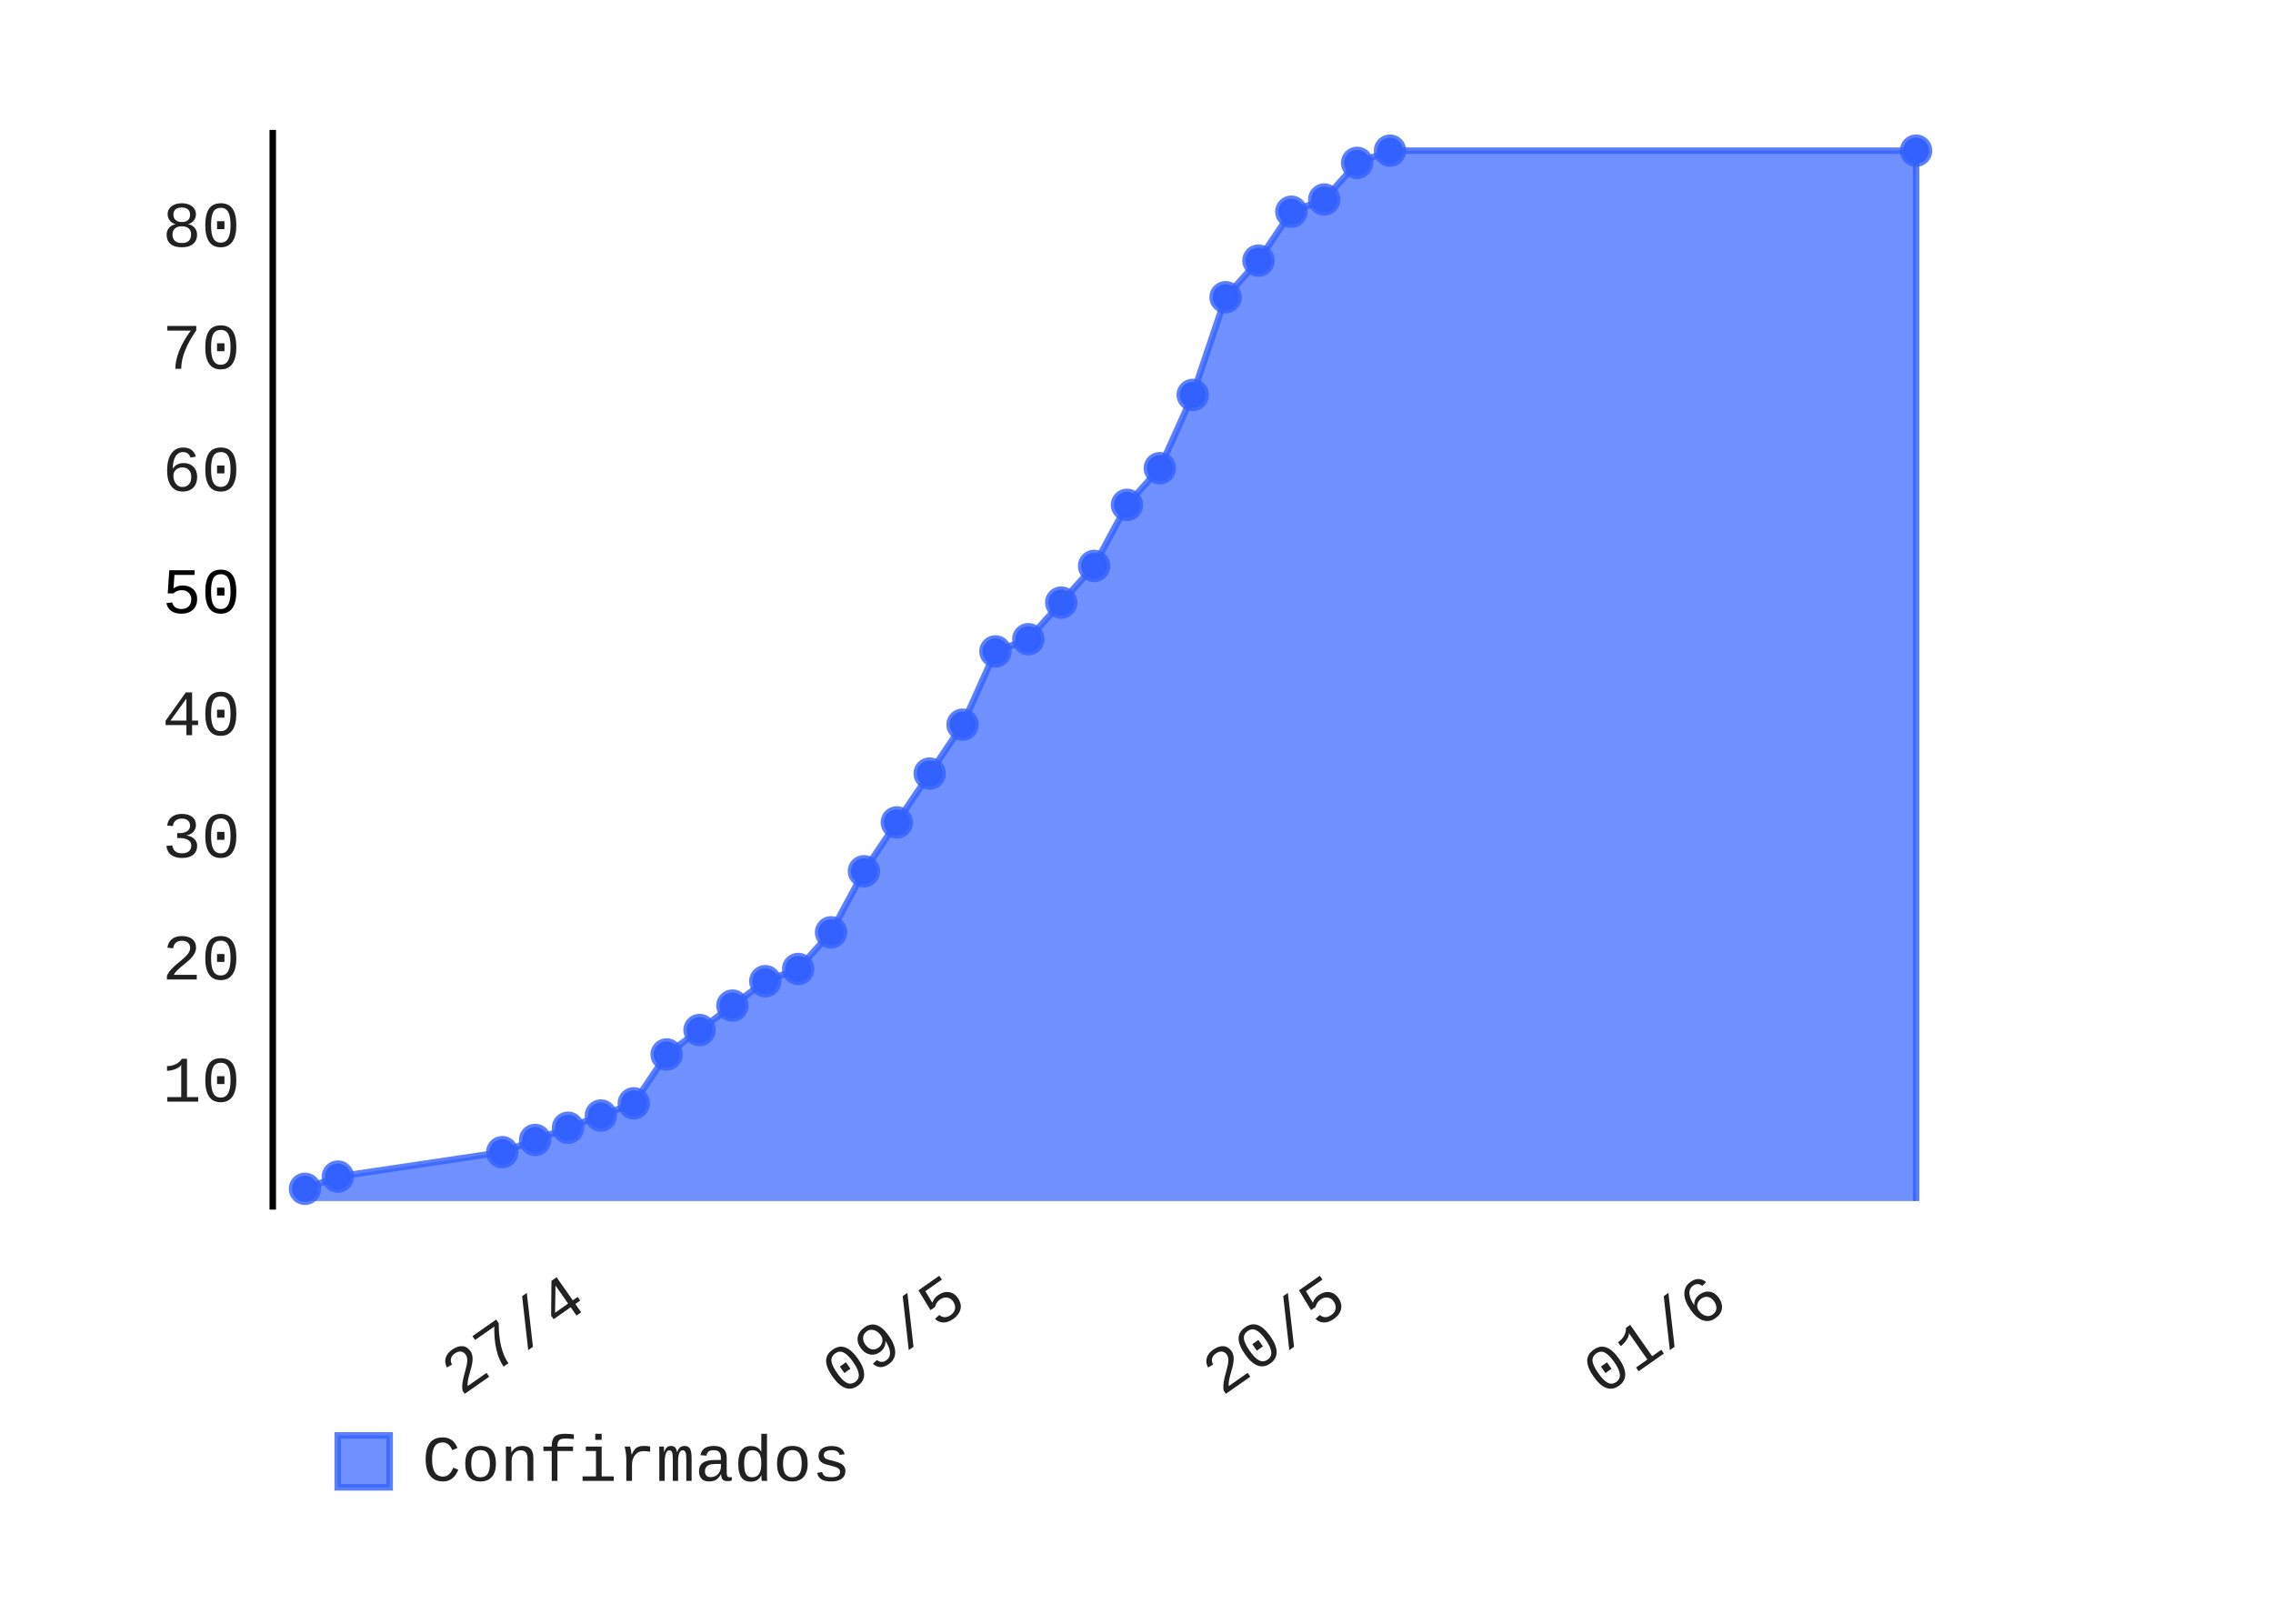
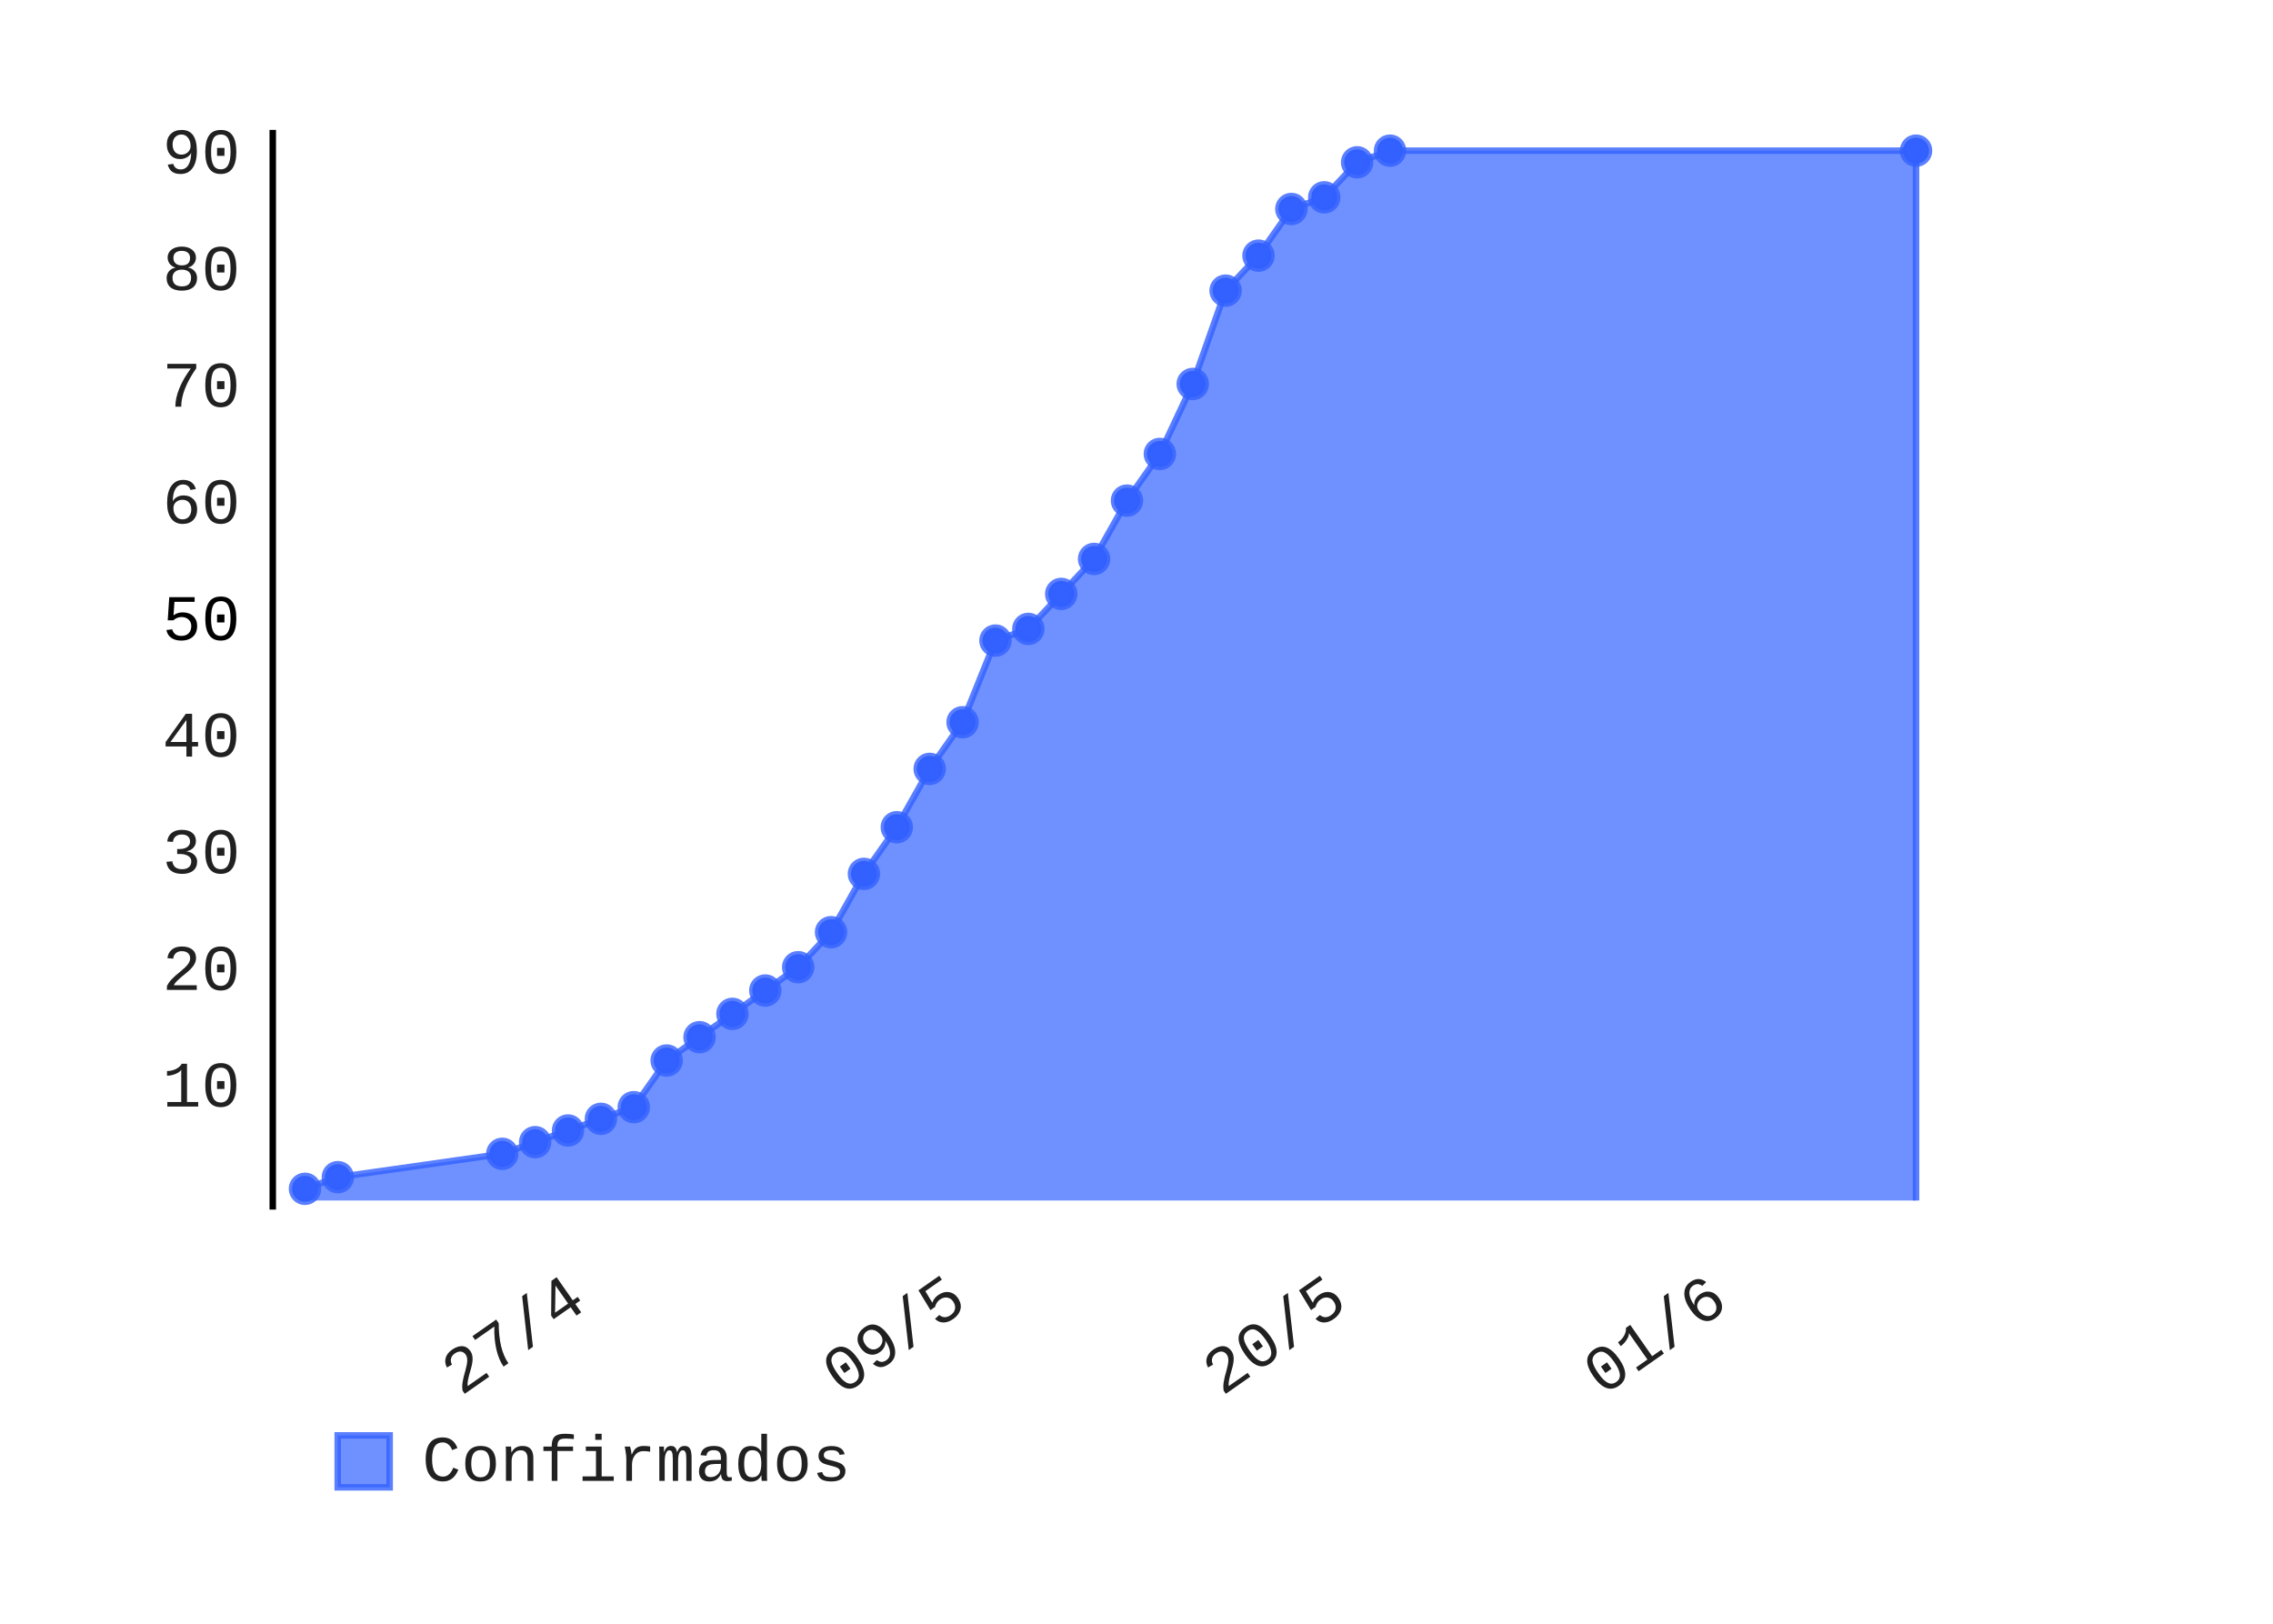
- <svg xmlns="http://www.w3.org/2000/svg" class="pygal-chart" height="250" id="chart-f7ed1b91-0176-47ae-9cfb-305de00af3d0" viewBox="0 0 350 250" width="350">
+ <svg xmlns="http://www.w3.org/2000/svg" class="pygal-chart" height="250" id="chart-a11004b6-9e88-4b11-8eed-7395e4d10601" viewBox="0 0 350 250" width="350">
  <defs>
-     <style type="text/css">#chart-f7ed1b91-0176-47ae-9cfb-305de00af3d0{-webkit-user-select:none;-webkit-font-smoothing:antialiased;font-family:Consolas,"Liberation Mono",Menlo,Courier,monospace}#chart-f7ed1b91-0176-47ae-9cfb-305de00af3d0 .title{font-family:Consolas,"Liberation Mono",Menlo,Courier,monospace;font-size:8px}#chart-f7ed1b91-0176-47ae-9cfb-305de00af3d0 .legends .legend text{font-family:Consolas,"Liberation Mono",Menlo,Courier,monospace;font-size:10px}#chart-f7ed1b91-0176-47ae-9cfb-305de00af3d0 .axis text{font-family:Consolas,"Liberation Mono",Menlo,Courier,monospace;font-size:10px}#chart-f7ed1b91-0176-47ae-9cfb-305de00af3d0 .axis text.major{font-family:Consolas,"Liberation Mono",Menlo,Courier,monospace;font-size:10px}#chart-f7ed1b91-0176-47ae-9cfb-305de00af3d0 .text-overlay text.value{font-family:Consolas,"Liberation Mono",Menlo,Courier,monospace;font-size:16px}#chart-f7ed1b91-0176-47ae-9cfb-305de00af3d0 .text-overlay text.label{font-family:Consolas,"Liberation Mono",Menlo,Courier,monospace;font-size:10px}#chart-f7ed1b91-0176-47ae-9cfb-305de00af3d0 .tooltip{font-family:Consolas,"Liberation Mono",Menlo,Courier,monospace;font-size:12px}#chart-f7ed1b91-0176-47ae-9cfb-305de00af3d0 text.no_data{font-family:Consolas,"Liberation Mono",Menlo,Courier,monospace;font-size:64px}
- #chart-f7ed1b91-0176-47ae-9cfb-305de00af3d0{background-color:transparent}#chart-f7ed1b91-0176-47ae-9cfb-305de00af3d0 path,#chart-f7ed1b91-0176-47ae-9cfb-305de00af3d0 line,#chart-f7ed1b91-0176-47ae-9cfb-305de00af3d0 rect,#chart-f7ed1b91-0176-47ae-9cfb-305de00af3d0 circle{-webkit-transition:150ms;-moz-transition:150ms;transition:150ms}#chart-f7ed1b91-0176-47ae-9cfb-305de00af3d0 .graph &gt; .background{fill:transparent}#chart-f7ed1b91-0176-47ae-9cfb-305de00af3d0 .plot &gt; .background{fill:rgba(255,255,255,1)}#chart-f7ed1b91-0176-47ae-9cfb-305de00af3d0 .graph{fill:rgba(0,0,0,.87)}#chart-f7ed1b91-0176-47ae-9cfb-305de00af3d0 text.no_data{fill:rgba(0,0,0,1)}#chart-f7ed1b91-0176-47ae-9cfb-305de00af3d0 .title{fill:rgba(0,0,0,1)}#chart-f7ed1b91-0176-47ae-9cfb-305de00af3d0 .legends .legend text{fill:rgba(0,0,0,.87)}#chart-f7ed1b91-0176-47ae-9cfb-305de00af3d0 .legends .legend:hover text{fill:rgba(0,0,0,1)}#chart-f7ed1b91-0176-47ae-9cfb-305de00af3d0 .axis .line{stroke:rgba(0,0,0,1)}#chart-f7ed1b91-0176-47ae-9cfb-305de00af3d0 .axis .guide.line{stroke:rgba(0,0,0,.54)}#chart-f7ed1b91-0176-47ae-9cfb-305de00af3d0 .axis .major.line{stroke:rgba(0,0,0,.87)}#chart-f7ed1b91-0176-47ae-9cfb-305de00af3d0 .axis text.major{fill:rgba(0,0,0,1)}#chart-f7ed1b91-0176-47ae-9cfb-305de00af3d0 .axis.y .guides:hover .guide.line,#chart-f7ed1b91-0176-47ae-9cfb-305de00af3d0 .line-graph .axis.x .guides:hover .guide.line,#chart-f7ed1b91-0176-47ae-9cfb-305de00af3d0 .stackedline-graph .axis.x .guides:hover .guide.line,#chart-f7ed1b91-0176-47ae-9cfb-305de00af3d0 .xy-graph .axis.x .guides:hover .guide.line{stroke:rgba(0,0,0,1)}#chart-f7ed1b91-0176-47ae-9cfb-305de00af3d0 .axis .guides:hover text{fill:rgba(0,0,0,1)}#chart-f7ed1b91-0176-47ae-9cfb-305de00af3d0 .reactive{fill-opacity:.7;stroke-opacity:.8}#chart-f7ed1b91-0176-47ae-9cfb-305de00af3d0 .ci{stroke:rgba(0,0,0,.87)}#chart-f7ed1b91-0176-47ae-9cfb-305de00af3d0 .reactive.active,#chart-f7ed1b91-0176-47ae-9cfb-305de00af3d0 .active .reactive{fill-opacity:.8;stroke-opacity:.9;stroke-width:4}#chart-f7ed1b91-0176-47ae-9cfb-305de00af3d0 .ci .reactive.active{stroke-width:1.5}#chart-f7ed1b91-0176-47ae-9cfb-305de00af3d0 .series text{fill:rgba(0,0,0,1)}#chart-f7ed1b91-0176-47ae-9cfb-305de00af3d0 .tooltip rect{fill:rgba(255,255,255,1);stroke:rgba(0,0,0,1);-webkit-transition:opacity 150ms;-moz-transition:opacity 150ms;transition:opacity 150ms}#chart-f7ed1b91-0176-47ae-9cfb-305de00af3d0 .tooltip .label{fill:rgba(0,0,0,.87)}#chart-f7ed1b91-0176-47ae-9cfb-305de00af3d0 .tooltip .label{fill:rgba(0,0,0,.87)}#chart-f7ed1b91-0176-47ae-9cfb-305de00af3d0 .tooltip .legend{font-size:.8em;fill:rgba(0,0,0,.54)}#chart-f7ed1b91-0176-47ae-9cfb-305de00af3d0 .tooltip .x_label{font-size:.6em;fill:rgba(0,0,0,1)}#chart-f7ed1b91-0176-47ae-9cfb-305de00af3d0 .tooltip .xlink{font-size:.5em;text-decoration:underline}#chart-f7ed1b91-0176-47ae-9cfb-305de00af3d0 .tooltip .value{font-size:1.5em}#chart-f7ed1b91-0176-47ae-9cfb-305de00af3d0 .bound{font-size:.5em}#chart-f7ed1b91-0176-47ae-9cfb-305de00af3d0 .max-value{font-size:.75em;fill:rgba(0,0,0,.54)}#chart-f7ed1b91-0176-47ae-9cfb-305de00af3d0 .map-element{fill:rgba(255,255,255,1);stroke:rgba(0,0,0,.54) !important}#chart-f7ed1b91-0176-47ae-9cfb-305de00af3d0 .map-element .reactive{fill-opacity:inherit;stroke-opacity:inherit}#chart-f7ed1b91-0176-47ae-9cfb-305de00af3d0 .color-0,#chart-f7ed1b91-0176-47ae-9cfb-305de00af3d0 .color-0 a:visited{stroke:#3361FF;fill:#3361FF}#chart-f7ed1b91-0176-47ae-9cfb-305de00af3d0 .text-overlay .color-0 text{fill:black}
- #chart-f7ed1b91-0176-47ae-9cfb-305de00af3d0 text.no_data{text-anchor:middle}#chart-f7ed1b91-0176-47ae-9cfb-305de00af3d0 .guide.line{fill:none}#chart-f7ed1b91-0176-47ae-9cfb-305de00af3d0 .centered{text-anchor:middle}#chart-f7ed1b91-0176-47ae-9cfb-305de00af3d0 .title{text-anchor:middle}#chart-f7ed1b91-0176-47ae-9cfb-305de00af3d0 .legends .legend text{fill-opacity:1}#chart-f7ed1b91-0176-47ae-9cfb-305de00af3d0 .axis.x text{text-anchor:middle}#chart-f7ed1b91-0176-47ae-9cfb-305de00af3d0 .axis.x:not(.web) text[transform]{text-anchor:start}#chart-f7ed1b91-0176-47ae-9cfb-305de00af3d0 .axis.x:not(.web) text[transform].backwards{text-anchor:end}#chart-f7ed1b91-0176-47ae-9cfb-305de00af3d0 .axis.y text{text-anchor:end}#chart-f7ed1b91-0176-47ae-9cfb-305de00af3d0 .axis.y text[transform].backwards{text-anchor:start}#chart-f7ed1b91-0176-47ae-9cfb-305de00af3d0 .axis.y2 text{text-anchor:start}#chart-f7ed1b91-0176-47ae-9cfb-305de00af3d0 .axis.y2 text[transform].backwards{text-anchor:end}#chart-f7ed1b91-0176-47ae-9cfb-305de00af3d0 .axis .guide.line{stroke-dasharray:4,4}#chart-f7ed1b91-0176-47ae-9cfb-305de00af3d0 .axis .major.guide.line{stroke-dasharray:6,6}#chart-f7ed1b91-0176-47ae-9cfb-305de00af3d0 .horizontal .axis.y .guide.line,#chart-f7ed1b91-0176-47ae-9cfb-305de00af3d0 .horizontal .axis.y2 .guide.line,#chart-f7ed1b91-0176-47ae-9cfb-305de00af3d0 .vertical .axis.x .guide.line{opacity:0}#chart-f7ed1b91-0176-47ae-9cfb-305de00af3d0 .horizontal .axis.always_show .guide.line,#chart-f7ed1b91-0176-47ae-9cfb-305de00af3d0 .vertical .axis.always_show .guide.line{opacity:1 !important}#chart-f7ed1b91-0176-47ae-9cfb-305de00af3d0 .axis.y .guides:hover .guide.line,#chart-f7ed1b91-0176-47ae-9cfb-305de00af3d0 .axis.y2 .guides:hover .guide.line,#chart-f7ed1b91-0176-47ae-9cfb-305de00af3d0 .axis.x .guides:hover .guide.line{opacity:1}#chart-f7ed1b91-0176-47ae-9cfb-305de00af3d0 .axis .guides:hover text{opacity:1}#chart-f7ed1b91-0176-47ae-9cfb-305de00af3d0 .nofill{fill:none}#chart-f7ed1b91-0176-47ae-9cfb-305de00af3d0 .subtle-fill{fill-opacity:.2}#chart-f7ed1b91-0176-47ae-9cfb-305de00af3d0 .dot{stroke-width:1px;fill-opacity:1}#chart-f7ed1b91-0176-47ae-9cfb-305de00af3d0 .dot.active{stroke-width:5px}#chart-f7ed1b91-0176-47ae-9cfb-305de00af3d0 .dot.negative{fill:transparent}#chart-f7ed1b91-0176-47ae-9cfb-305de00af3d0 text,#chart-f7ed1b91-0176-47ae-9cfb-305de00af3d0 tspan{stroke:none !important}#chart-f7ed1b91-0176-47ae-9cfb-305de00af3d0 .series text.active{opacity:1}#chart-f7ed1b91-0176-47ae-9cfb-305de00af3d0 .tooltip rect{fill-opacity:.95;stroke-width:.5}#chart-f7ed1b91-0176-47ae-9cfb-305de00af3d0 .tooltip text{fill-opacity:1}#chart-f7ed1b91-0176-47ae-9cfb-305de00af3d0 .showable{visibility:hidden}#chart-f7ed1b91-0176-47ae-9cfb-305de00af3d0 .showable.shown{visibility:visible}#chart-f7ed1b91-0176-47ae-9cfb-305de00af3d0 .gauge-background{fill:rgba(229,229,229,1);stroke:none}#chart-f7ed1b91-0176-47ae-9cfb-305de00af3d0 .bg-lines{stroke:transparent;stroke-width:2px}</style>
+     <style type="text/css">#chart-a11004b6-9e88-4b11-8eed-7395e4d10601{-webkit-user-select:none;-webkit-font-smoothing:antialiased;font-family:Consolas,"Liberation Mono",Menlo,Courier,monospace}#chart-a11004b6-9e88-4b11-8eed-7395e4d10601 .title{font-family:Consolas,"Liberation Mono",Menlo,Courier,monospace;font-size:8px}#chart-a11004b6-9e88-4b11-8eed-7395e4d10601 .legends .legend text{font-family:Consolas,"Liberation Mono",Menlo,Courier,monospace;font-size:10px}#chart-a11004b6-9e88-4b11-8eed-7395e4d10601 .axis text{font-family:Consolas,"Liberation Mono",Menlo,Courier,monospace;font-size:10px}#chart-a11004b6-9e88-4b11-8eed-7395e4d10601 .axis text.major{font-family:Consolas,"Liberation Mono",Menlo,Courier,monospace;font-size:10px}#chart-a11004b6-9e88-4b11-8eed-7395e4d10601 .text-overlay text.value{font-family:Consolas,"Liberation Mono",Menlo,Courier,monospace;font-size:16px}#chart-a11004b6-9e88-4b11-8eed-7395e4d10601 .text-overlay text.label{font-family:Consolas,"Liberation Mono",Menlo,Courier,monospace;font-size:10px}#chart-a11004b6-9e88-4b11-8eed-7395e4d10601 .tooltip{font-family:Consolas,"Liberation Mono",Menlo,Courier,monospace;font-size:12px}#chart-a11004b6-9e88-4b11-8eed-7395e4d10601 text.no_data{font-family:Consolas,"Liberation Mono",Menlo,Courier,monospace;font-size:64px}
+ #chart-a11004b6-9e88-4b11-8eed-7395e4d10601{background-color:transparent}#chart-a11004b6-9e88-4b11-8eed-7395e4d10601 path,#chart-a11004b6-9e88-4b11-8eed-7395e4d10601 line,#chart-a11004b6-9e88-4b11-8eed-7395e4d10601 rect,#chart-a11004b6-9e88-4b11-8eed-7395e4d10601 circle{-webkit-transition:150ms;-moz-transition:150ms;transition:150ms}#chart-a11004b6-9e88-4b11-8eed-7395e4d10601 .graph &gt; .background{fill:transparent}#chart-a11004b6-9e88-4b11-8eed-7395e4d10601 .plot &gt; .background{fill:rgba(255,255,255,1)}#chart-a11004b6-9e88-4b11-8eed-7395e4d10601 .graph{fill:rgba(0,0,0,.87)}#chart-a11004b6-9e88-4b11-8eed-7395e4d10601 text.no_data{fill:rgba(0,0,0,1)}#chart-a11004b6-9e88-4b11-8eed-7395e4d10601 .title{fill:rgba(0,0,0,1)}#chart-a11004b6-9e88-4b11-8eed-7395e4d10601 .legends .legend text{fill:rgba(0,0,0,.87)}#chart-a11004b6-9e88-4b11-8eed-7395e4d10601 .legends .legend:hover text{fill:rgba(0,0,0,1)}#chart-a11004b6-9e88-4b11-8eed-7395e4d10601 .axis .line{stroke:rgba(0,0,0,1)}#chart-a11004b6-9e88-4b11-8eed-7395e4d10601 .axis .guide.line{stroke:rgba(0,0,0,.54)}#chart-a11004b6-9e88-4b11-8eed-7395e4d10601 .axis .major.line{stroke:rgba(0,0,0,.87)}#chart-a11004b6-9e88-4b11-8eed-7395e4d10601 .axis text.major{fill:rgba(0,0,0,1)}#chart-a11004b6-9e88-4b11-8eed-7395e4d10601 .axis.y .guides:hover .guide.line,#chart-a11004b6-9e88-4b11-8eed-7395e4d10601 .line-graph .axis.x .guides:hover .guide.line,#chart-a11004b6-9e88-4b11-8eed-7395e4d10601 .stackedline-graph .axis.x .guides:hover .guide.line,#chart-a11004b6-9e88-4b11-8eed-7395e4d10601 .xy-graph .axis.x .guides:hover .guide.line{stroke:rgba(0,0,0,1)}#chart-a11004b6-9e88-4b11-8eed-7395e4d10601 .axis .guides:hover text{fill:rgba(0,0,0,1)}#chart-a11004b6-9e88-4b11-8eed-7395e4d10601 .reactive{fill-opacity:.7;stroke-opacity:.8}#chart-a11004b6-9e88-4b11-8eed-7395e4d10601 .ci{stroke:rgba(0,0,0,.87)}#chart-a11004b6-9e88-4b11-8eed-7395e4d10601 .reactive.active,#chart-a11004b6-9e88-4b11-8eed-7395e4d10601 .active .reactive{fill-opacity:.8;stroke-opacity:.9;stroke-width:4}#chart-a11004b6-9e88-4b11-8eed-7395e4d10601 .ci .reactive.active{stroke-width:1.5}#chart-a11004b6-9e88-4b11-8eed-7395e4d10601 .series text{fill:rgba(0,0,0,1)}#chart-a11004b6-9e88-4b11-8eed-7395e4d10601 .tooltip rect{fill:rgba(255,255,255,1);stroke:rgba(0,0,0,1);-webkit-transition:opacity 150ms;-moz-transition:opacity 150ms;transition:opacity 150ms}#chart-a11004b6-9e88-4b11-8eed-7395e4d10601 .tooltip .label{fill:rgba(0,0,0,.87)}#chart-a11004b6-9e88-4b11-8eed-7395e4d10601 .tooltip .label{fill:rgba(0,0,0,.87)}#chart-a11004b6-9e88-4b11-8eed-7395e4d10601 .tooltip .legend{font-size:.8em;fill:rgba(0,0,0,.54)}#chart-a11004b6-9e88-4b11-8eed-7395e4d10601 .tooltip .x_label{font-size:.6em;fill:rgba(0,0,0,1)}#chart-a11004b6-9e88-4b11-8eed-7395e4d10601 .tooltip .xlink{font-size:.5em;text-decoration:underline}#chart-a11004b6-9e88-4b11-8eed-7395e4d10601 .tooltip .value{font-size:1.5em}#chart-a11004b6-9e88-4b11-8eed-7395e4d10601 .bound{font-size:.5em}#chart-a11004b6-9e88-4b11-8eed-7395e4d10601 .max-value{font-size:.75em;fill:rgba(0,0,0,.54)}#chart-a11004b6-9e88-4b11-8eed-7395e4d10601 .map-element{fill:rgba(255,255,255,1);stroke:rgba(0,0,0,.54) !important}#chart-a11004b6-9e88-4b11-8eed-7395e4d10601 .map-element .reactive{fill-opacity:inherit;stroke-opacity:inherit}#chart-a11004b6-9e88-4b11-8eed-7395e4d10601 .color-0,#chart-a11004b6-9e88-4b11-8eed-7395e4d10601 .color-0 a:visited{stroke:#3361FF;fill:#3361FF}#chart-a11004b6-9e88-4b11-8eed-7395e4d10601 .text-overlay .color-0 text{fill:black}
+ #chart-a11004b6-9e88-4b11-8eed-7395e4d10601 text.no_data{text-anchor:middle}#chart-a11004b6-9e88-4b11-8eed-7395e4d10601 .guide.line{fill:none}#chart-a11004b6-9e88-4b11-8eed-7395e4d10601 .centered{text-anchor:middle}#chart-a11004b6-9e88-4b11-8eed-7395e4d10601 .title{text-anchor:middle}#chart-a11004b6-9e88-4b11-8eed-7395e4d10601 .legends .legend text{fill-opacity:1}#chart-a11004b6-9e88-4b11-8eed-7395e4d10601 .axis.x text{text-anchor:middle}#chart-a11004b6-9e88-4b11-8eed-7395e4d10601 .axis.x:not(.web) text[transform]{text-anchor:start}#chart-a11004b6-9e88-4b11-8eed-7395e4d10601 .axis.x:not(.web) text[transform].backwards{text-anchor:end}#chart-a11004b6-9e88-4b11-8eed-7395e4d10601 .axis.y text{text-anchor:end}#chart-a11004b6-9e88-4b11-8eed-7395e4d10601 .axis.y text[transform].backwards{text-anchor:start}#chart-a11004b6-9e88-4b11-8eed-7395e4d10601 .axis.y2 text{text-anchor:start}#chart-a11004b6-9e88-4b11-8eed-7395e4d10601 .axis.y2 text[transform].backwards{text-anchor:end}#chart-a11004b6-9e88-4b11-8eed-7395e4d10601 .axis .guide.line{stroke-dasharray:4,4}#chart-a11004b6-9e88-4b11-8eed-7395e4d10601 .axis .major.guide.line{stroke-dasharray:6,6}#chart-a11004b6-9e88-4b11-8eed-7395e4d10601 .horizontal .axis.y .guide.line,#chart-a11004b6-9e88-4b11-8eed-7395e4d10601 .horizontal .axis.y2 .guide.line,#chart-a11004b6-9e88-4b11-8eed-7395e4d10601 .vertical .axis.x .guide.line{opacity:0}#chart-a11004b6-9e88-4b11-8eed-7395e4d10601 .horizontal .axis.always_show .guide.line,#chart-a11004b6-9e88-4b11-8eed-7395e4d10601 .vertical .axis.always_show .guide.line{opacity:1 !important}#chart-a11004b6-9e88-4b11-8eed-7395e4d10601 .axis.y .guides:hover .guide.line,#chart-a11004b6-9e88-4b11-8eed-7395e4d10601 .axis.y2 .guides:hover .guide.line,#chart-a11004b6-9e88-4b11-8eed-7395e4d10601 .axis.x .guides:hover .guide.line{opacity:1}#chart-a11004b6-9e88-4b11-8eed-7395e4d10601 .axis .guides:hover text{opacity:1}#chart-a11004b6-9e88-4b11-8eed-7395e4d10601 .nofill{fill:none}#chart-a11004b6-9e88-4b11-8eed-7395e4d10601 .subtle-fill{fill-opacity:.2}#chart-a11004b6-9e88-4b11-8eed-7395e4d10601 .dot{stroke-width:1px;fill-opacity:1}#chart-a11004b6-9e88-4b11-8eed-7395e4d10601 .dot.active{stroke-width:5px}#chart-a11004b6-9e88-4b11-8eed-7395e4d10601 .dot.negative{fill:transparent}#chart-a11004b6-9e88-4b11-8eed-7395e4d10601 text,#chart-a11004b6-9e88-4b11-8eed-7395e4d10601 tspan{stroke:none !important}#chart-a11004b6-9e88-4b11-8eed-7395e4d10601 .series text.active{opacity:1}#chart-a11004b6-9e88-4b11-8eed-7395e4d10601 .tooltip rect{fill-opacity:.95;stroke-width:.5}#chart-a11004b6-9e88-4b11-8eed-7395e4d10601 .tooltip text{fill-opacity:1}#chart-a11004b6-9e88-4b11-8eed-7395e4d10601 .showable{visibility:hidden}#chart-a11004b6-9e88-4b11-8eed-7395e4d10601 .showable.shown{visibility:visible}#chart-a11004b6-9e88-4b11-8eed-7395e4d10601 .gauge-background{fill:rgba(229,229,229,1);stroke:none}#chart-a11004b6-9e88-4b11-8eed-7395e4d10601 .bg-lines{stroke:transparent;stroke-width:2px}</style>
  </defs>
  <g class="graph datetimeline-graph vertical">
    <rect class="background" height="250" width="350" x="0" y="0" />
    <g class="plot" transform="translate(42, 20)">
      <rect class="background" height="166.234" width="258.0" x="0" y="0" />
      <g class="axis y">
        <g class="guides">
-           <text class="" x="-5" y="149.613">10</text>
+           <text class="" x="-5" y="150.374">10</text>
        </g>
        <g class="guides">
-           <text class="" x="-5" y="130.808">20</text>
+           <text class="" x="-5" y="132.414">20</text>
        </g>
        <g class="guides">
-           <text class="" x="-5" y="112.004">30</text>
+           <text class="" x="-5" y="114.454">30</text>
        </g>
        <g class="guides">
-           <text class="" x="-5" y="93.199">40</text>
+           <text class="" x="-5" y="96.495">40</text>
        </g>
        <g class="guides">
-           <text class="major" x="-5" y="74.394">50</text>
+           <text class="major" x="-5" y="78.535">50</text>
        </g>
        <g class="guides">
-           <text class="" x="-5" y="55.589">60</text>
+           <text class="" x="-5" y="60.576">60</text>
        </g>
        <g class="guides">
-           <text class="" x="-5" y="36.784">70</text>
+           <text class="" x="-5" y="42.616">70</text>
        </g>
        <g class="guides">
-           <text class="" x="-5" y="17.98">80</text>
+           <text class="" x="-5" y="24.656">80</text>
+         </g>
+         <g class="guides">
+           <text class="" x="-5" y="6.697">90</text>
        </g>
      </g>
      <g class="axis x">
        <path class="line" d="M0 0 v166.234" />
        <g class="guides">
          <path class="guide line" d="M48.652 0 v166.234" />
          <text class="backwards" transform="rotate(325 48.65158 181.2342)" x="48.652" y="181.234">27/4</text>
        </g>
        <g class="guides">
          <path class="guide line" d="M107.249 0 v166.234" />
          <text class="backwards" transform="rotate(325 107.2487 181.2342)" x="107.249" y="181.234">09/5</text>
        </g>
        <g class="guides">
          <path class="guide line" d="M165.846 0 v166.234" />
          <text class="backwards" transform="rotate(325 165.8459 181.2342)" x="165.846" y="181.234">20/5</text>
        </g>
        <g class="guides">
          <path class="guide line" d="M224.443 0 v166.234" />
          <text class="backwards" transform="rotate(325 224.443 181.2342)" x="224.443" y="181.234">01/6</text>
        </g>
      </g>
      <g class="series serie-0 color-0">
-         <path class="line reactive" d="M4.962 164.918 L4.962 163.037 10.024 161.157 35.338 157.396 40.401 155.515 45.464 153.635 50.527 151.754 55.589 149.874 60.652 142.352 65.715 138.591 70.778 134.83 75.841 131.069 80.903 129.189 85.966 123.547 91.029 114.145 96.092 106.623 101.155 99.101 106.217 91.579 111.28 80.296 116.343 78.416 121.406 72.774 126.469 67.133 131.531 57.731 136.594 52.089 141.657 40.806 146.72 25.763 151.783 20.121 156.845 12.599 161.908 10.719 166.971 5.077 172.034 3.197 253.038 3.197 253.038 164.918" />
+         <path class="line reactive" d="M4.962 164.833 L4.962 163.037 10.024 161.241 35.338 157.649 40.401 155.854 45.464 154.058 50.527 152.262 55.589 150.466 60.652 143.282 65.715 139.69 70.778 136.098 75.841 132.506 80.903 128.914 85.966 123.526 91.029 114.546 96.092 107.363 101.155 98.383 106.217 91.199 111.28 78.627 116.343 76.831 121.406 71.443 126.469 66.055 131.531 57.076 136.594 49.892 141.657 39.116 146.72 24.748 151.783 19.36 156.845 12.177 161.908 10.381 166.971 4.993 172.034 3.197 253.038 3.197 253.038 164.833" />
      </g>
    </g>
    <g class="titles" />
    <g class="plot overlay" transform="translate(42, 20)">
      <g class="series serie-0 color-0">
        <g class="dots">
          <circle class="dot reactive tooltip-trigger" cx="4.962" cy="163.037" r="2" />
        </g>
        <g class="dots">
-           <circle class="dot reactive tooltip-trigger" cx="10.024" cy="161.157" r="2" />
+           <circle class="dot reactive tooltip-trigger" cx="10.024" cy="161.241" r="2" />
        </g>
        <g class="dots">
-           <circle class="dot reactive tooltip-trigger" cx="35.338" cy="157.396" r="2" />
+           <circle class="dot reactive tooltip-trigger" cx="35.338" cy="157.649" r="2" />
        </g>
        <g class="dots">
-           <circle class="dot reactive tooltip-trigger" cx="40.401" cy="155.515" r="2" />
+           <circle class="dot reactive tooltip-trigger" cx="40.401" cy="155.854" r="2" />
        </g>
        <g class="dots">
-           <circle class="dot reactive tooltip-trigger" cx="45.464" cy="153.635" r="2" />
+           <circle class="dot reactive tooltip-trigger" cx="45.464" cy="154.058" r="2" />
        </g>
        <g class="dots">
-           <circle class="dot reactive tooltip-trigger" cx="50.527" cy="151.754" r="2" />
+           <circle class="dot reactive tooltip-trigger" cx="50.527" cy="152.262" r="2" />
        </g>
        <g class="dots">
-           <circle class="dot reactive tooltip-trigger" cx="55.589" cy="149.874" r="2" />
+           <circle class="dot reactive tooltip-trigger" cx="55.589" cy="150.466" r="2" />
        </g>
        <g class="dots">
-           <circle class="dot reactive tooltip-trigger" cx="60.652" cy="142.352" r="2" />
+           <circle class="dot reactive tooltip-trigger" cx="60.652" cy="143.282" r="2" />
        </g>
        <g class="dots">
-           <circle class="dot reactive tooltip-trigger" cx="65.715" cy="138.591" r="2" />
+           <circle class="dot reactive tooltip-trigger" cx="65.715" cy="139.69" r="2" />
        </g>
        <g class="dots">
-           <circle class="dot reactive tooltip-trigger" cx="70.778" cy="134.83" r="2" />
+           <circle class="dot reactive tooltip-trigger" cx="70.778" cy="136.098" r="2" />
        </g>
        <g class="dots">
-           <circle class="dot reactive tooltip-trigger" cx="75.841" cy="131.069" r="2" />
+           <circle class="dot reactive tooltip-trigger" cx="75.841" cy="132.506" r="2" />
        </g>
        <g class="dots">
-           <circle class="dot reactive tooltip-trigger" cx="80.903" cy="129.189" r="2" />
+           <circle class="dot reactive tooltip-trigger" cx="80.903" cy="128.914" r="2" />
        </g>
        <g class="dots">
-           <circle class="dot reactive tooltip-trigger" cx="85.966" cy="123.547" r="2" />
+           <circle class="dot reactive tooltip-trigger" cx="85.966" cy="123.526" r="2" />
        </g>
        <g class="dots">
-           <circle class="dot reactive tooltip-trigger" cx="91.029" cy="114.145" r="2" />
+           <circle class="dot reactive tooltip-trigger" cx="91.029" cy="114.546" r="2" />
        </g>
        <g class="dots">
-           <circle class="dot reactive tooltip-trigger" cx="96.092" cy="106.623" r="2" />
+           <circle class="dot reactive tooltip-trigger" cx="96.092" cy="107.363" r="2" />
        </g>
        <g class="dots">
-           <circle class="dot reactive tooltip-trigger" cx="101.155" cy="99.101" r="2" />
+           <circle class="dot reactive tooltip-trigger" cx="101.155" cy="98.383" r="2" />
        </g>
        <g class="dots">
-           <circle class="dot reactive tooltip-trigger" cx="106.217" cy="91.579" r="2" />
+           <circle class="dot reactive tooltip-trigger" cx="106.217" cy="91.199" r="2" />
        </g>
        <g class="dots">
-           <circle class="dot reactive tooltip-trigger" cx="111.28" cy="80.296" r="2" />
+           <circle class="dot reactive tooltip-trigger" cx="111.28" cy="78.627" r="2" />
        </g>
        <g class="dots">
-           <circle class="dot reactive tooltip-trigger" cx="116.343" cy="78.416" r="2" />
+           <circle class="dot reactive tooltip-trigger" cx="116.343" cy="76.831" r="2" />
        </g>
        <g class="dots">
-           <circle class="dot reactive tooltip-trigger" cx="121.406" cy="72.774" r="2" />
+           <circle class="dot reactive tooltip-trigger" cx="121.406" cy="71.443" r="2" />
        </g>
        <g class="dots">
-           <circle class="dot reactive tooltip-trigger" cx="126.469" cy="67.133" r="2" />
+           <circle class="dot reactive tooltip-trigger" cx="126.469" cy="66.055" r="2" />
        </g>
        <g class="dots">
-           <circle class="dot reactive tooltip-trigger" cx="131.531" cy="57.731" r="2" />
+           <circle class="dot reactive tooltip-trigger" cx="131.531" cy="57.076" r="2" />
        </g>
        <g class="dots">
-           <circle class="dot reactive tooltip-trigger" cx="136.594" cy="52.089" r="2" />
+           <circle class="dot reactive tooltip-trigger" cx="136.594" cy="49.892" r="2" />
        </g>
        <g class="dots">
-           <circle class="dot reactive tooltip-trigger" cx="141.657" cy="40.806" r="2" />
+           <circle class="dot reactive tooltip-trigger" cx="141.657" cy="39.116" r="2" />
        </g>
        <g class="dots">
-           <circle class="dot reactive tooltip-trigger" cx="146.72" cy="25.763" r="2" />
+           <circle class="dot reactive tooltip-trigger" cx="146.72" cy="24.748" r="2" />
        </g>
        <g class="dots">
-           <circle class="dot reactive tooltip-trigger" cx="151.783" cy="20.121" r="2" />
+           <circle class="dot reactive tooltip-trigger" cx="151.783" cy="19.36" r="2" />
        </g>
        <g class="dots">
-           <circle class="dot reactive tooltip-trigger" cx="156.845" cy="12.599" r="2" />
+           <circle class="dot reactive tooltip-trigger" cx="156.845" cy="12.177" r="2" />
        </g>
        <g class="dots">
-           <circle class="dot reactive tooltip-trigger" cx="161.908" cy="10.719" r="2" />
+           <circle class="dot reactive tooltip-trigger" cx="161.908" cy="10.381" r="2" />
        </g>
        <g class="dots">
-           <circle class="dot reactive tooltip-trigger" cx="166.971" cy="5.077" r="2" />
+           <circle class="dot reactive tooltip-trigger" cx="166.971" cy="4.993" r="2" />
        </g>
        <g class="dots">
          <circle class="dot reactive tooltip-trigger" cx="172.034" cy="3.197" r="2" />
        </g>
        <g class="dots">
          <circle class="dot reactive tooltip-trigger" cx="253.038" cy="3.197" r="2" />
        </g>
      </g>
    </g>
    <g class="plot text-overlay" transform="translate(42, 20)">
      <g class="series serie-0 color-0" />
    </g>
    <g class="plot tooltip-overlay" transform="translate(42, 20)">
      <g class="tooltip" style="opacity: 0" transform="translate(0 0)">
        <rect class="tooltip-box" height="0" rx="10" ry="10" width="0" />
        <g class="text" />
      </g>
    </g>
    <g class="legends" transform="translate(52, 220)">
      <g class="legend reactive activate-serie" id="activate-serie-0">
        <rect class="color-0 reactive" height="8" width="8" x="0.0" y="1.0" />
        <text x="13.0" y="8.0">Confirmados</text>
      </g>
    </g>
  </g>
</svg>
